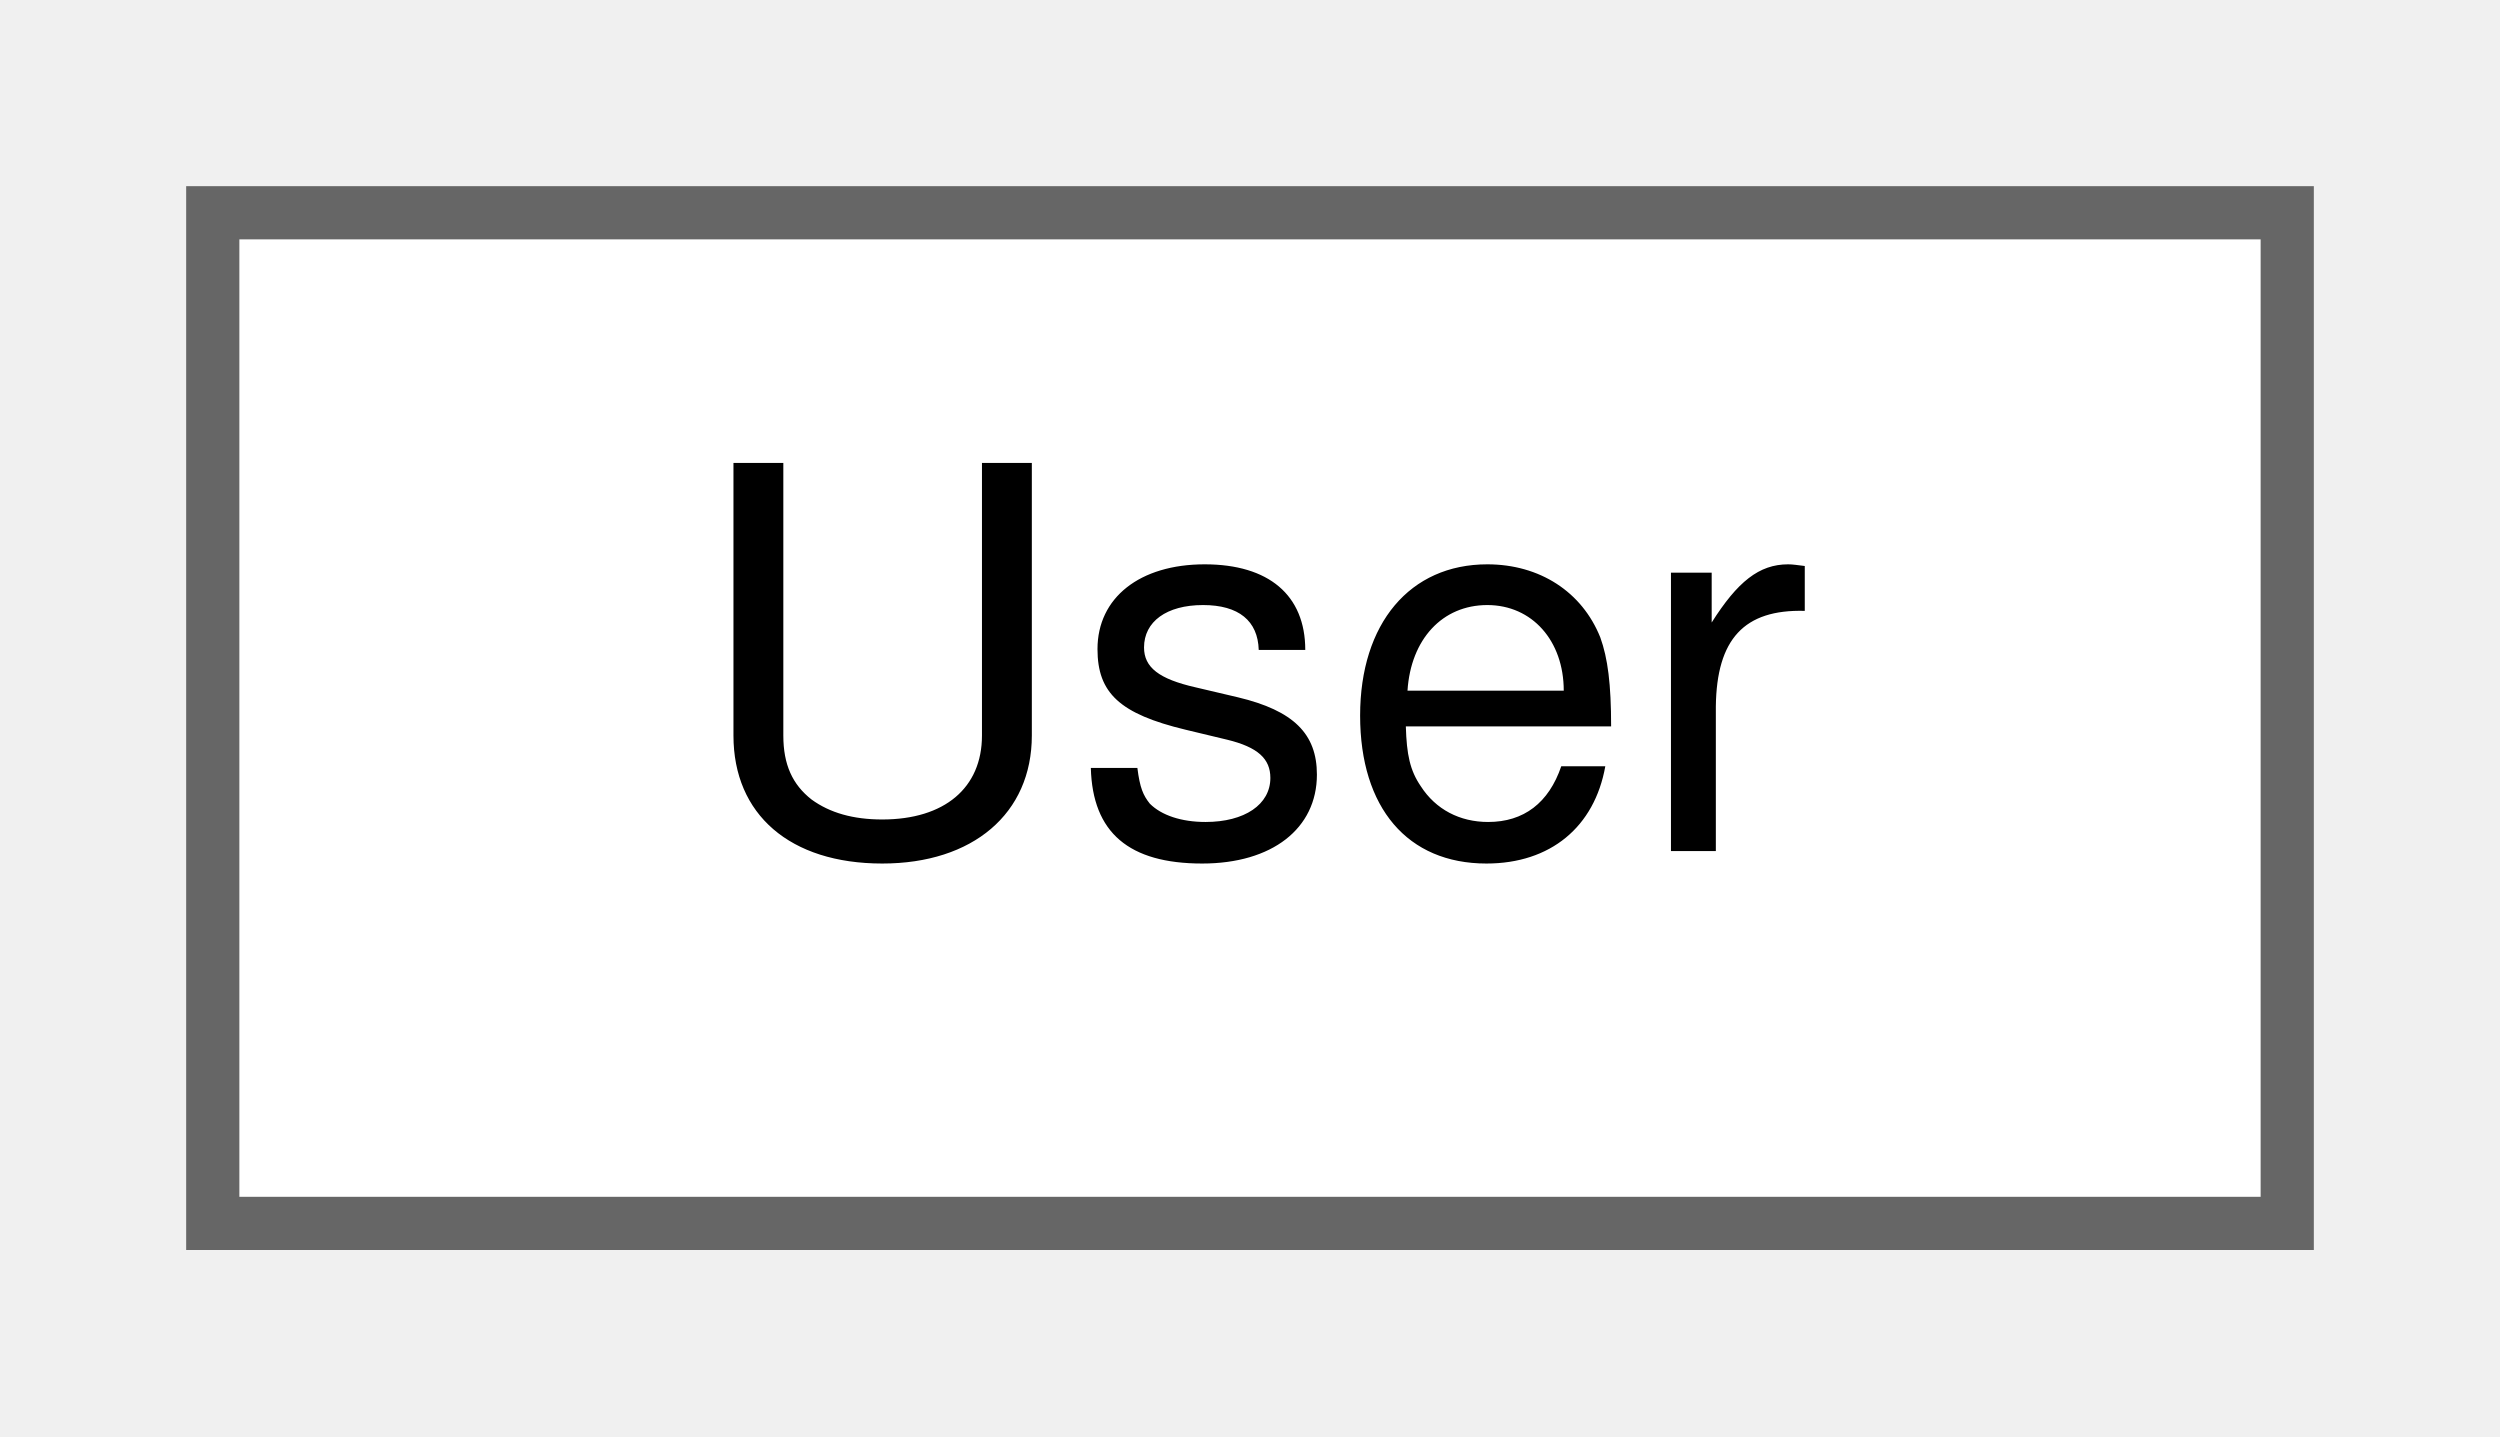
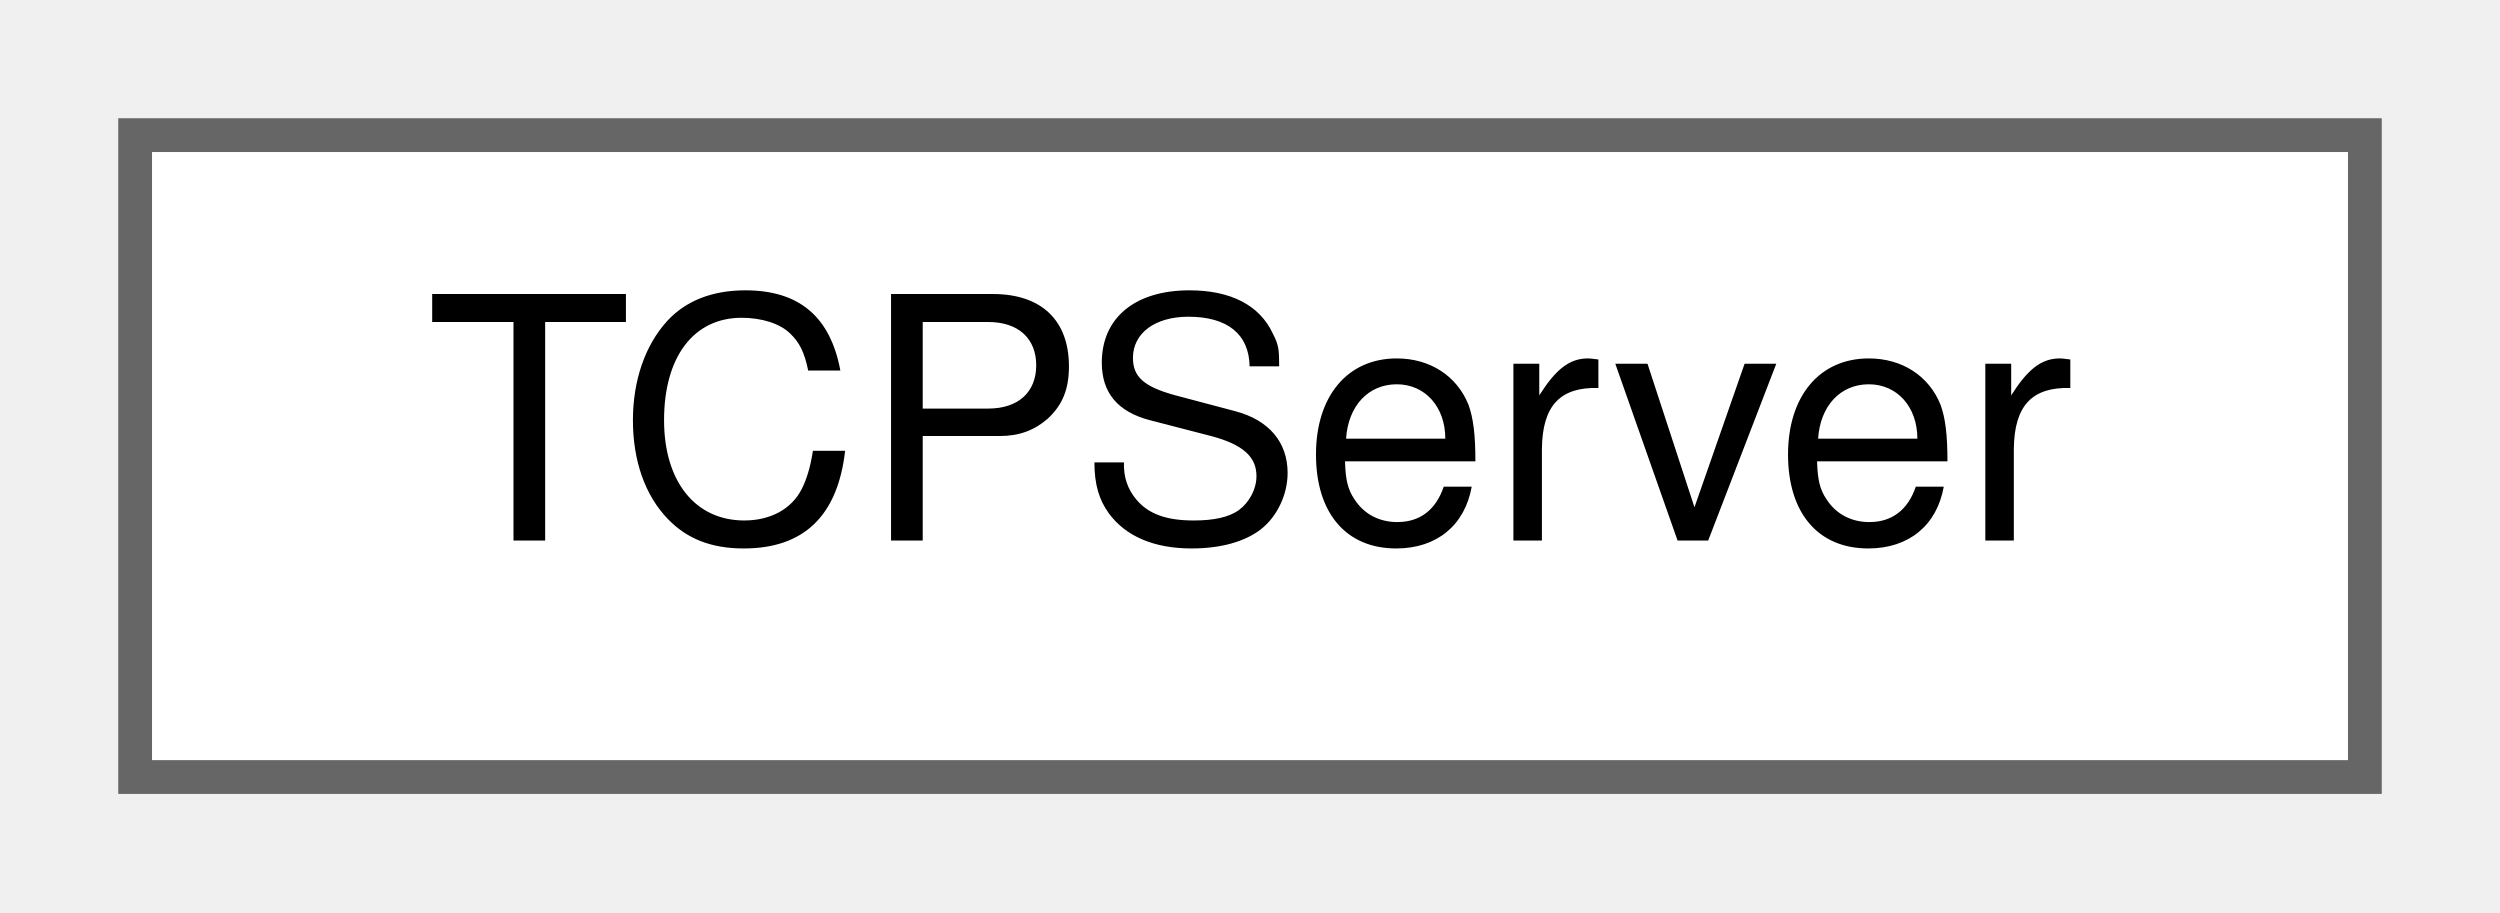
- <svg xmlns="http://www.w3.org/2000/svg" xmlns:xlink="http://www.w3.org/1999/xlink" width="47pt" height="27pt" viewBox="0.00 0.00 47.00 27.00">
+ <svg xmlns="http://www.w3.org/2000/svg" xmlns:xlink="http://www.w3.org/1999/xlink" width="74pt" height="27pt" viewBox="0.00 0.00 74.00 27.00">
  <g id="graph0" class="graph" transform="scale(1 1) rotate(0) translate(4 23)">
    <g id="Node000000" class="node">
      <g id="a_Node000000">
-         <a xlink:href="classUser.html" target="_top" xlink:title=" ">
-           <polygon fill="white" stroke="#666666" points="39,-19 0,-19 0,0 39,0 39,-19" />
-           <text text-anchor="middle" x="19.5" y="-7" font-family="Helvetica,sans-Serif" font-size="10.00">User</text>
+         <a xlink:href="classTCPServer.html" target="_top" xlink:title=" ">
+           <polygon fill="white" stroke="#666666" points="66,-19 0,-19 0,0 66,0 66,-19" />
+           <text text-anchor="middle" x="33" y="-7" font-family="Helvetica,sans-Serif" font-size="10.00">TCPServer</text>
        </a>
      </g>
    </g>
  </g>
</svg>
